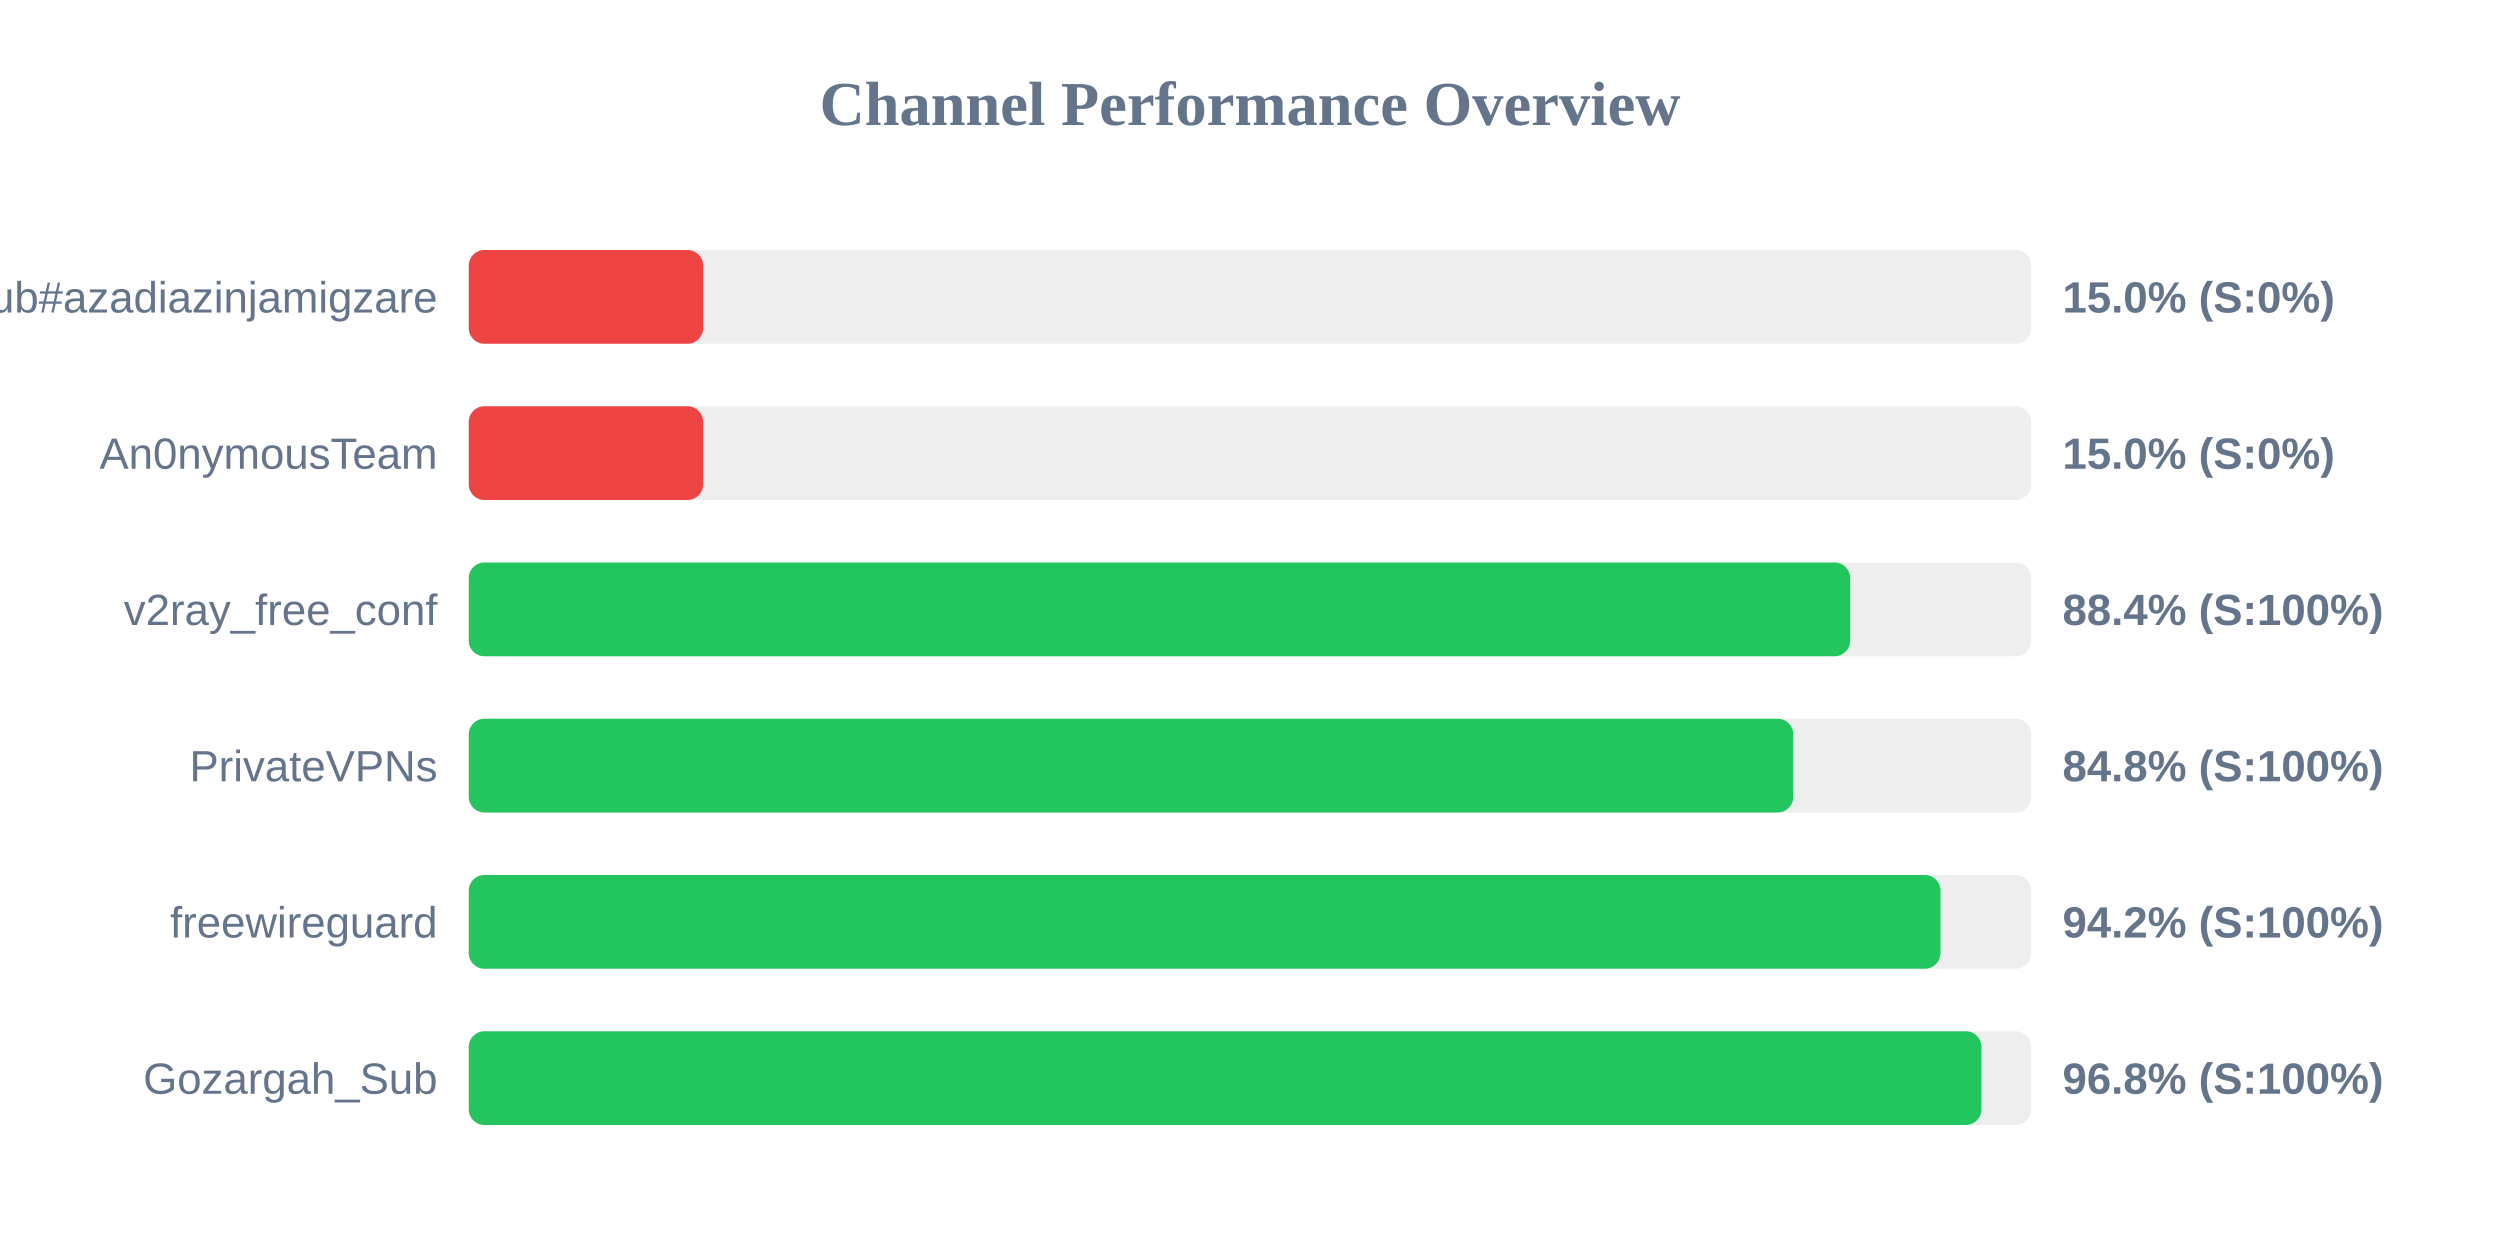
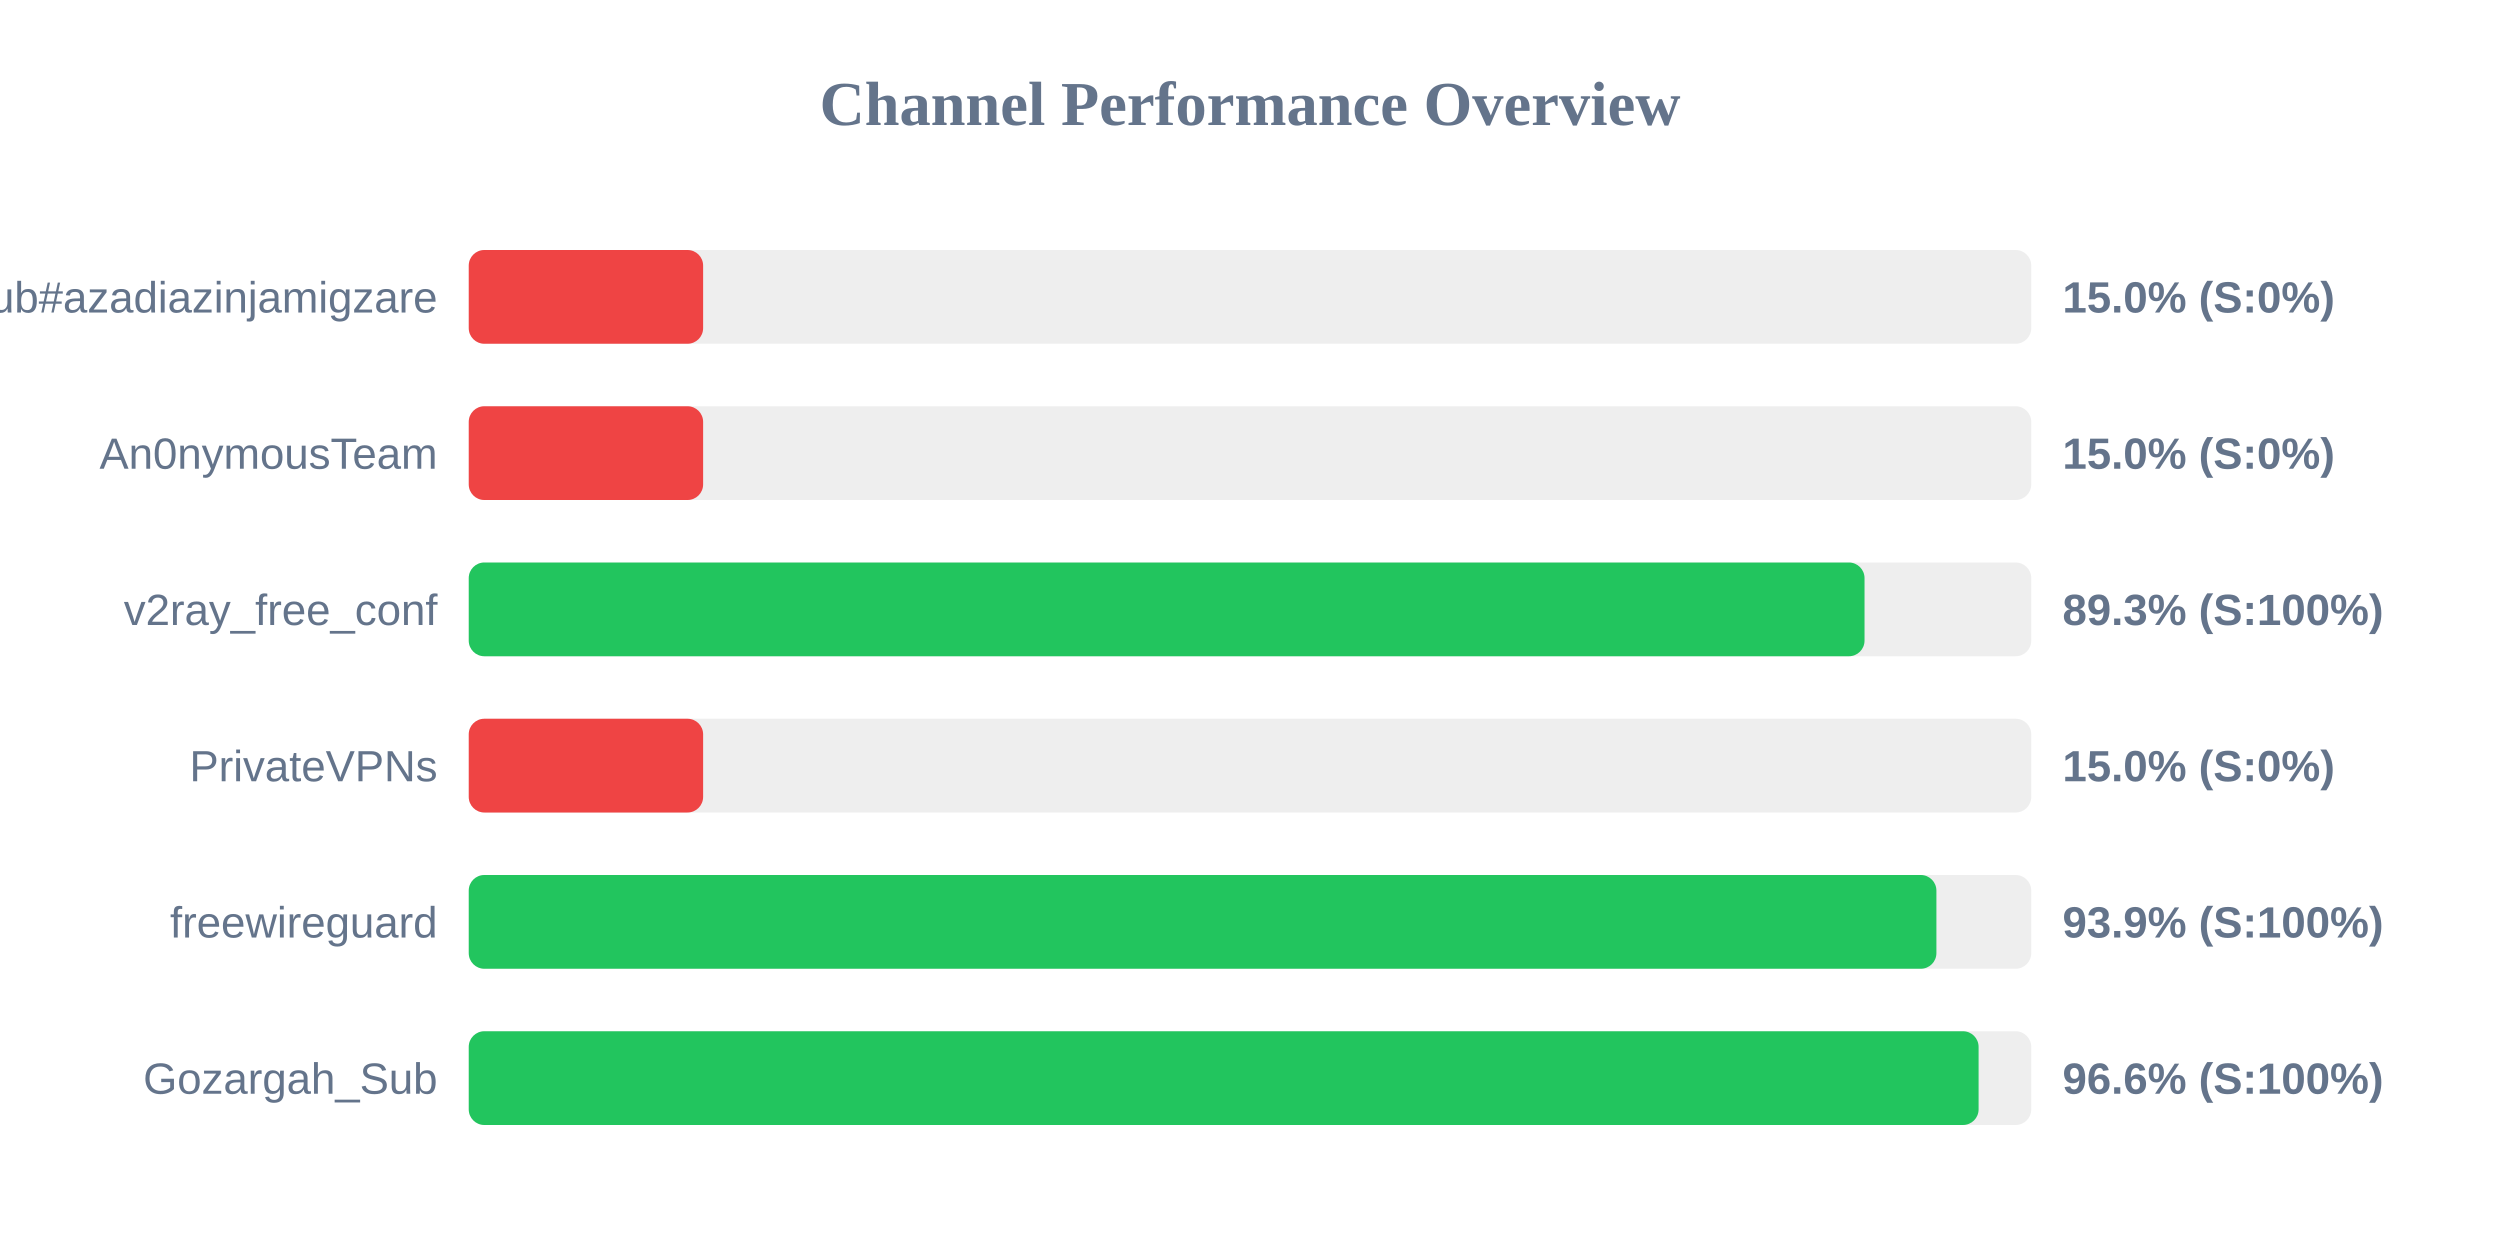
<svg xmlns="http://www.w3.org/2000/svg" width="800" height="400" version="1.1">
  <style>
        .row { font: 14px Arial; fill: #64748b; }
        .score { font: bold 14px Arial; fill: #64748b; }
    </style>
  <text x="400" y="40" text-anchor="middle" font-size="20px" font-weight="bold" fill="#64748b">Channel Performance Overview</text>
  <rect x="150" y="80" width="500" height="30" fill="#eee" rx="5" />
  <rect x="150" y="80" width="75.0" height="30" fill="#ef4444" rx="5" />
  <text x="140" y="100" text-anchor="end" class="row">Sub#azadiazinjamigzare</text>
  <text x="660" y="100" text-anchor="start" class="score">15.0% (S:0%)</text>
  <rect x="150" y="130" width="500" height="30" fill="#eee" rx="5" />
  <rect x="150" y="130" width="75.0" height="30" fill="#ef4444" rx="5" />
  <text x="140" y="150" text-anchor="end" class="row">An0nymousTeam</text>
  <text x="660" y="150" text-anchor="start" class="score">15.0% (S:0%)</text>
  <rect x="150" y="180" width="500" height="30" fill="#eee" rx="5" />
-   <rect x="150" y="180" width="442.05" height="30" fill="#22c55e" rx="5" />
+   <rect x="150" y="180" width="446.65" height="30" fill="#22c55e" rx="5" />
  <text x="140" y="200" text-anchor="end" class="row">v2ray_free_conf</text>
-   <text x="660" y="200" text-anchor="start" class="score">88.4% (S:100%)</text>
+   <text x="660" y="200" text-anchor="start" class="score">89.3% (S:100%)</text>
  <rect x="150" y="230" width="500" height="30" fill="#eee" rx="5" />
-   <rect x="150" y="230" width="423.85" height="30" fill="#22c55e" rx="5" />
+   <rect x="150" y="230" width="75.0" height="30" fill="#ef4444" rx="5" />
  <text x="140" y="250" text-anchor="end" class="row">PrivateVPNs</text>
-   <text x="660" y="250" text-anchor="start" class="score">84.8% (S:100%)</text>
+   <text x="660" y="250" text-anchor="start" class="score">15.0% (S:0%)</text>
  <rect x="150" y="280" width="500" height="30" fill="#eee" rx="5" />
-   <rect x="150" y="280" width="470.95" height="30" fill="#22c55e" rx="5" />
+   <rect x="150" y="280" width="469.65" height="30" fill="#22c55e" rx="5" />
  <text x="140" y="300" text-anchor="end" class="row">freewireguard</text>
-   <text x="660" y="300" text-anchor="start" class="score">94.2% (S:100%)</text>
+   <text x="660" y="300" text-anchor="start" class="score">93.9% (S:100%)</text>
  <rect x="150" y="330" width="500" height="30" fill="#eee" rx="5" />
-   <rect x="150" y="330" width="484.05" height="30" fill="#22c55e" rx="5" />
+   <rect x="150" y="330" width="483.15" height="30" fill="#22c55e" rx="5" />
  <text x="140" y="350" text-anchor="end" class="row">Gozargah_Sub</text>
-   <text x="660" y="350" text-anchor="start" class="score">96.8% (S:100%)</text>
+   <text x="660" y="350" text-anchor="start" class="score">96.6% (S:100%)</text>
</svg>
